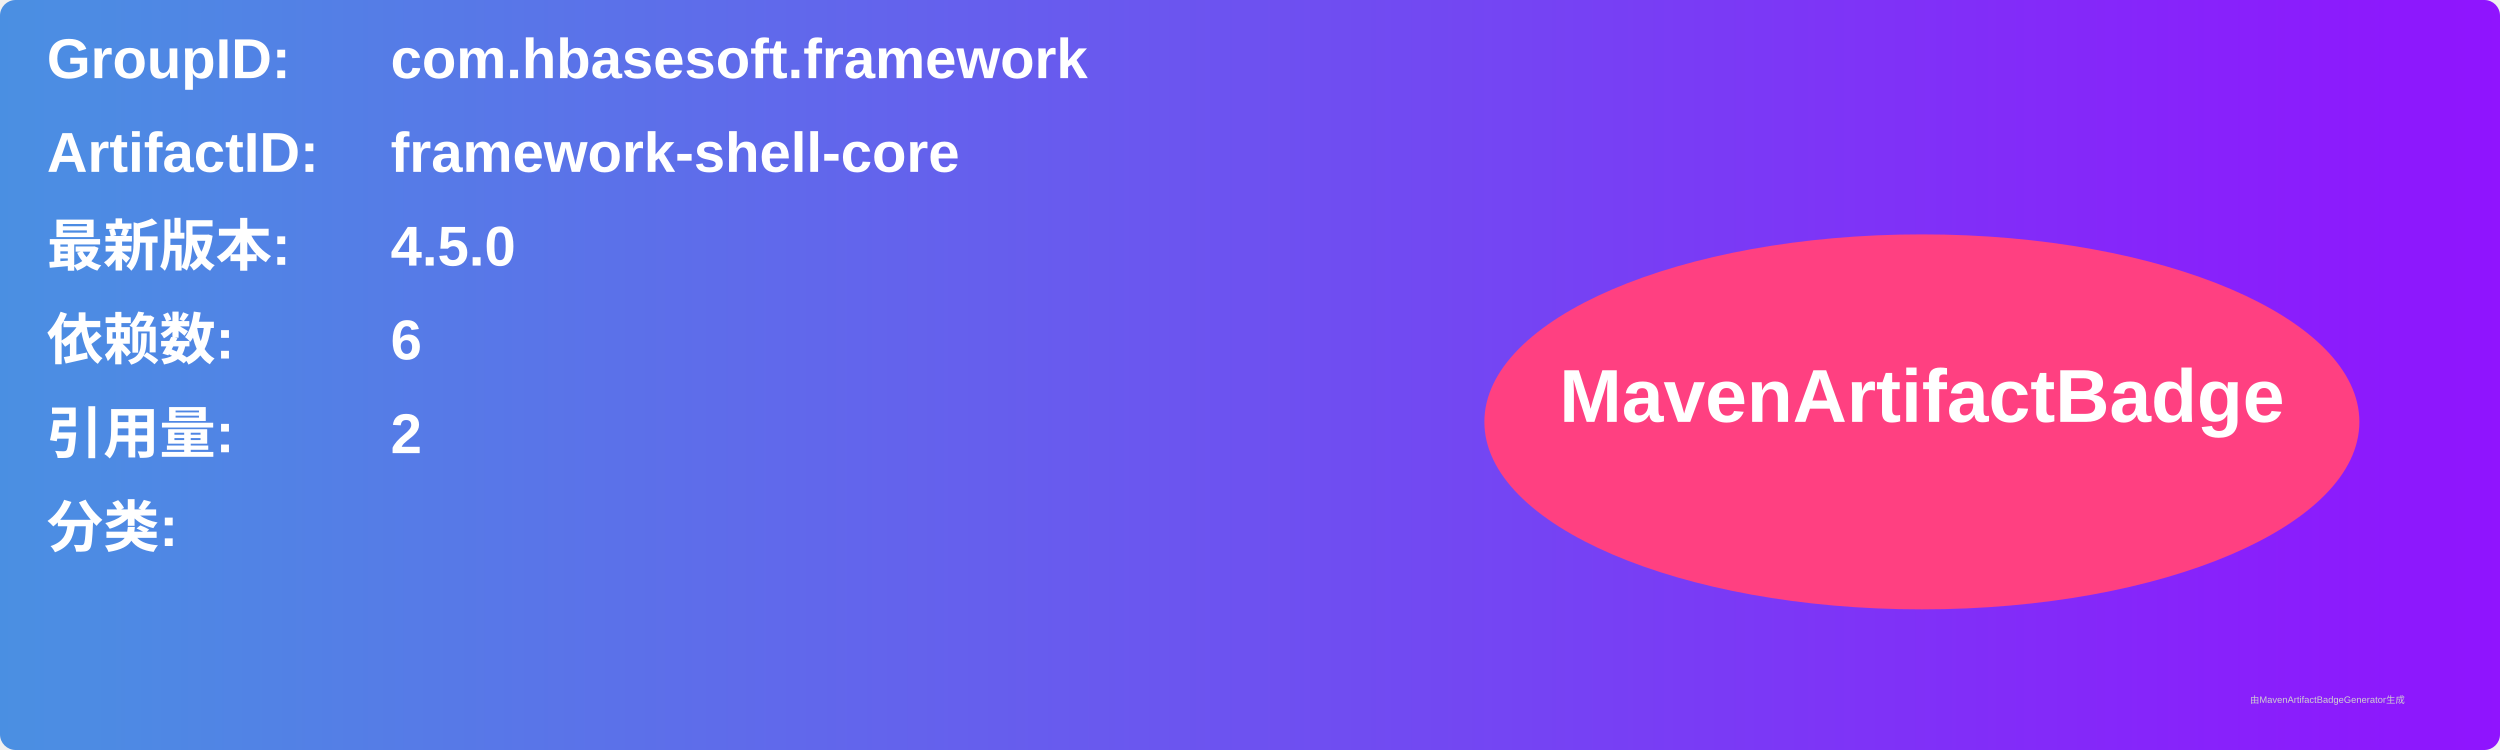
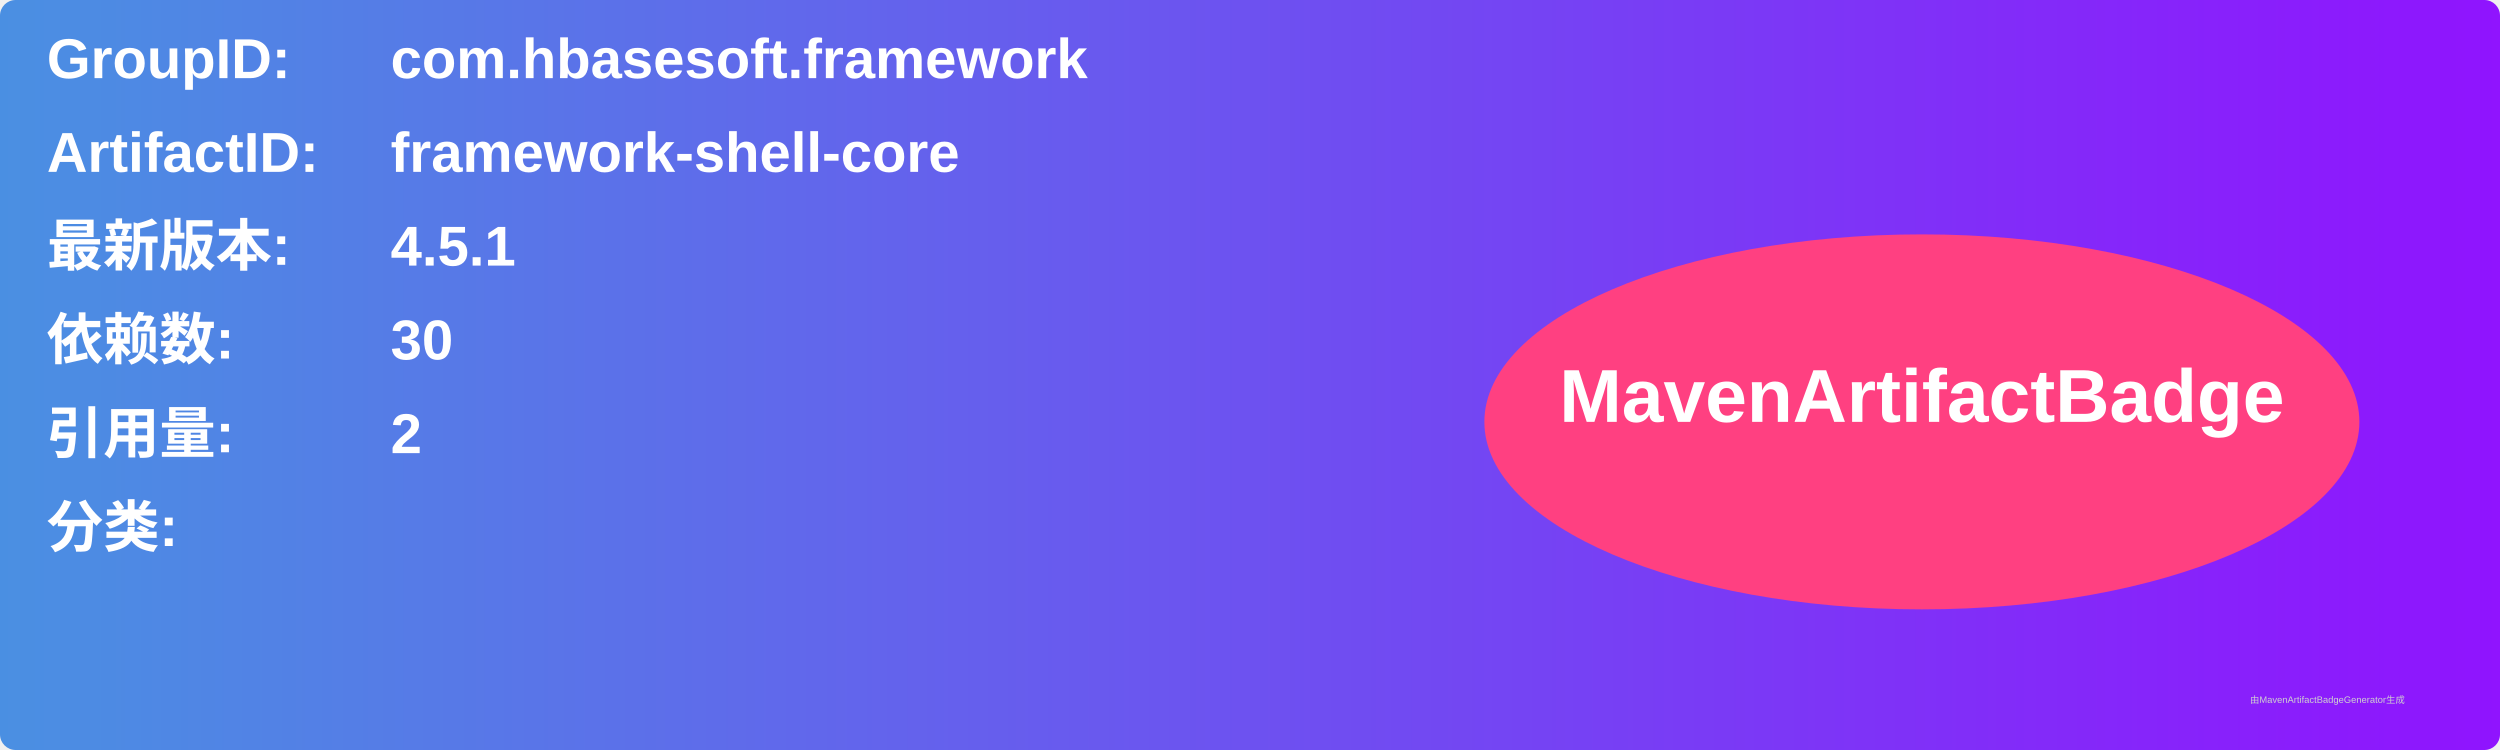
<svg xmlns="http://www.w3.org/2000/svg" width="800" height="240" viewBox="0 0 800 240">
  <linearGradient id="grad" x1="0%" y1="0%" x2="100%" y2="0%">
    <stop offset="0%" stop-color="#4a90e2" />
    <stop offset="100%" stop-color="#9013fe" />
  </linearGradient>
  <rect width="100%" height="100%" rx="5" ry="5" fill="url(#grad)" />
  <g transform="translate(15, 15)">
    <text x="0" y="10" font-family="Arial" font-size="18" fill="white" font-weight="bold" width="260">GroupID:</text>
    <text x="110" y="10" font-family="Arial" font-size="18" fill="white" font-weight="bold" width="460">com.hbasesoft.framework</text>
    <text x="0" y="40" font-family="Arial" font-size="18" fill="white" font-weight="bold" width="260">ArtifactID:</text>
    <text x="110" y="40" font-family="Arial" font-size="18" fill="white" font-weight="bold" width="460">framework-shell-core</text>
    <text x="0" y="70" font-family="Arial" font-size="18" fill="white" font-weight="bold">最新版本:</text>
    <text x="110" y="70" font-family="Arial" font-size="18" fill="white" font-weight="bold">
-       <tspan font-weight="bold">4.5.0</tspan>
+       <tspan font-weight="bold">4.5.1</tspan>
    </text>
    <text x="0" y="100" font-family="Arial" font-size="18" fill="white" font-weight="bold">依赖数: </text>
    <text x="110" y="100" font-family="Arial" font-size="18" fill="white">
-       <tspan font-weight="bold">6</tspan>
+       <tspan font-weight="bold">30</tspan>
    </text>
    <text x="0" y="130" font-family="Arial" font-size="18" fill="white" font-weight="bold">引用量: </text>
    <text x="110" y="130" font-family="Arial" font-size="18" fill="white">
      <tspan font-weight="bold">2</tspan>
    </text>
    <text x="0" y="160" font-family="Arial" font-size="18" fill="white" font-weight="bold">分类:</text>
    <text x="10" y="190" font-family="Arial" font-size="10" fill="white">
      <tspan font-weight="bold" />
    </text>
    <ellipse cx="600" cy="120" rx="140" ry="60" fill="#ff4081" />
    <text x="600" y="120" text-anchor="middle" font-family="Arial" font-size="24" fill="white" font-weight="bold">MavenArtifactBadge</text>
  </g>
  <text x="720" y="225" font-family="Arial" font-size="3" fill="#d0d0d0">由MavenArtifactBadgeGenerator生成</text>
</svg>
